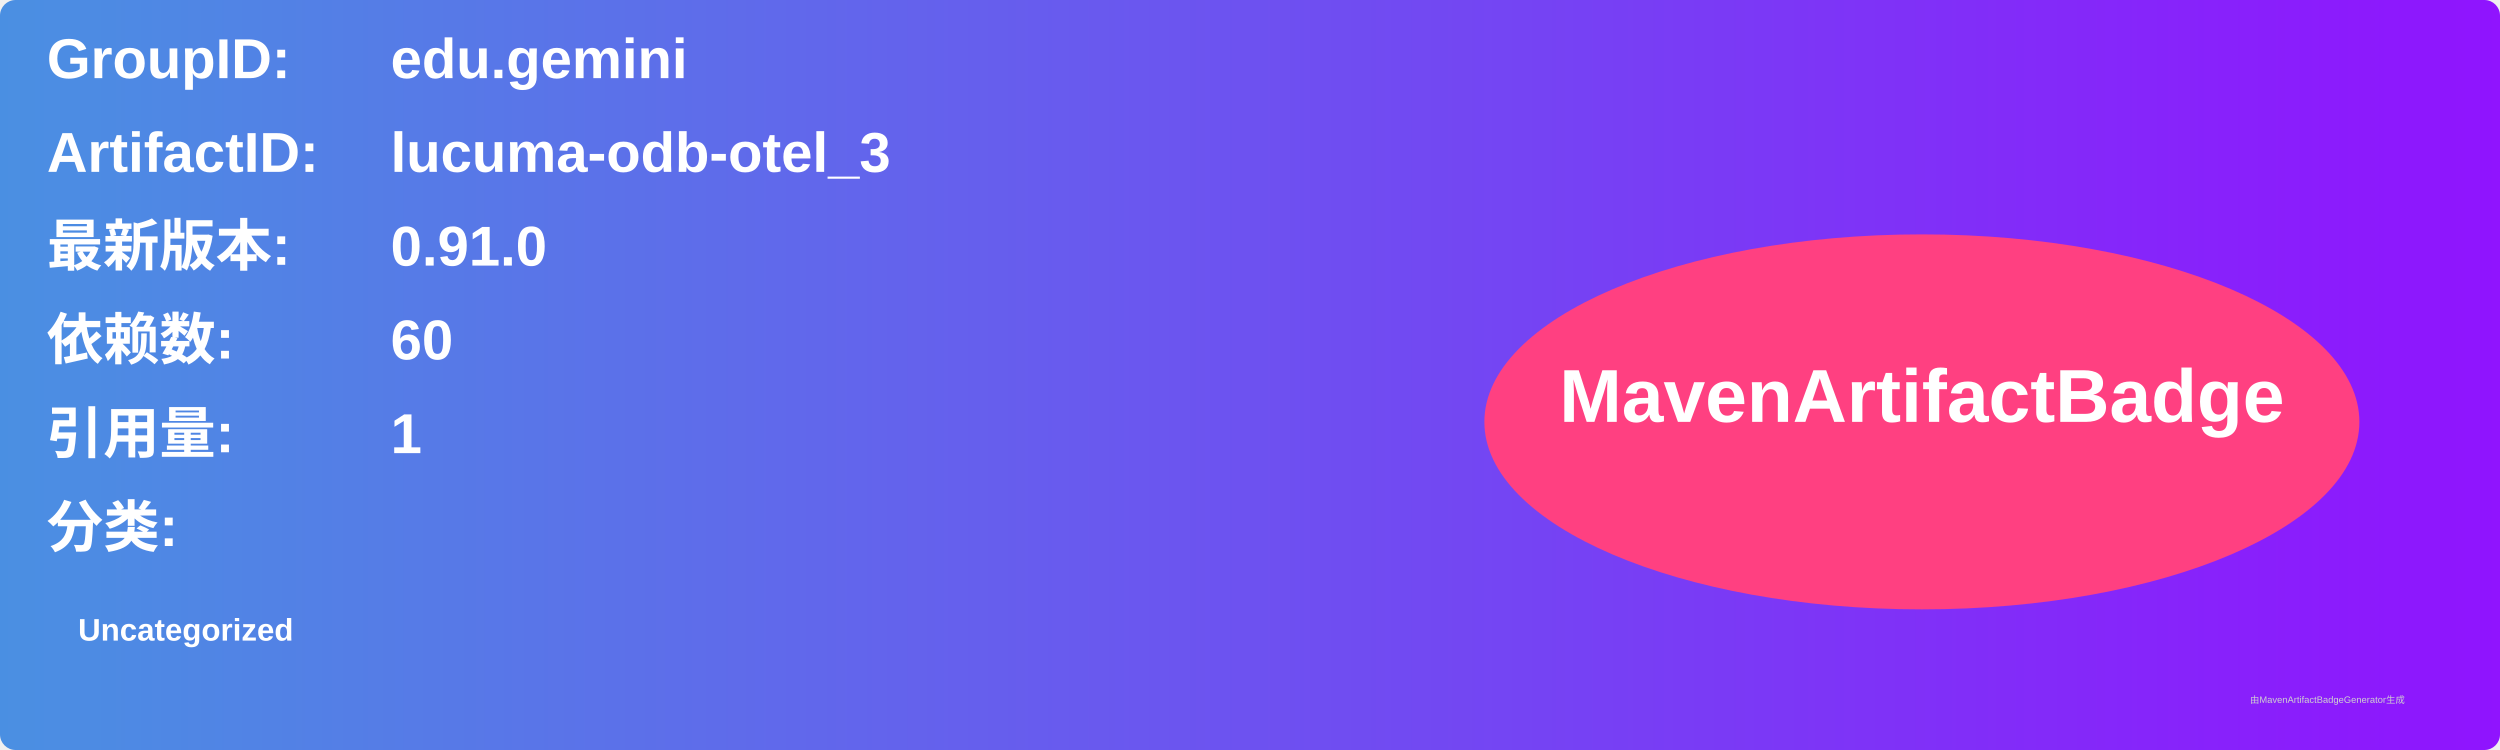
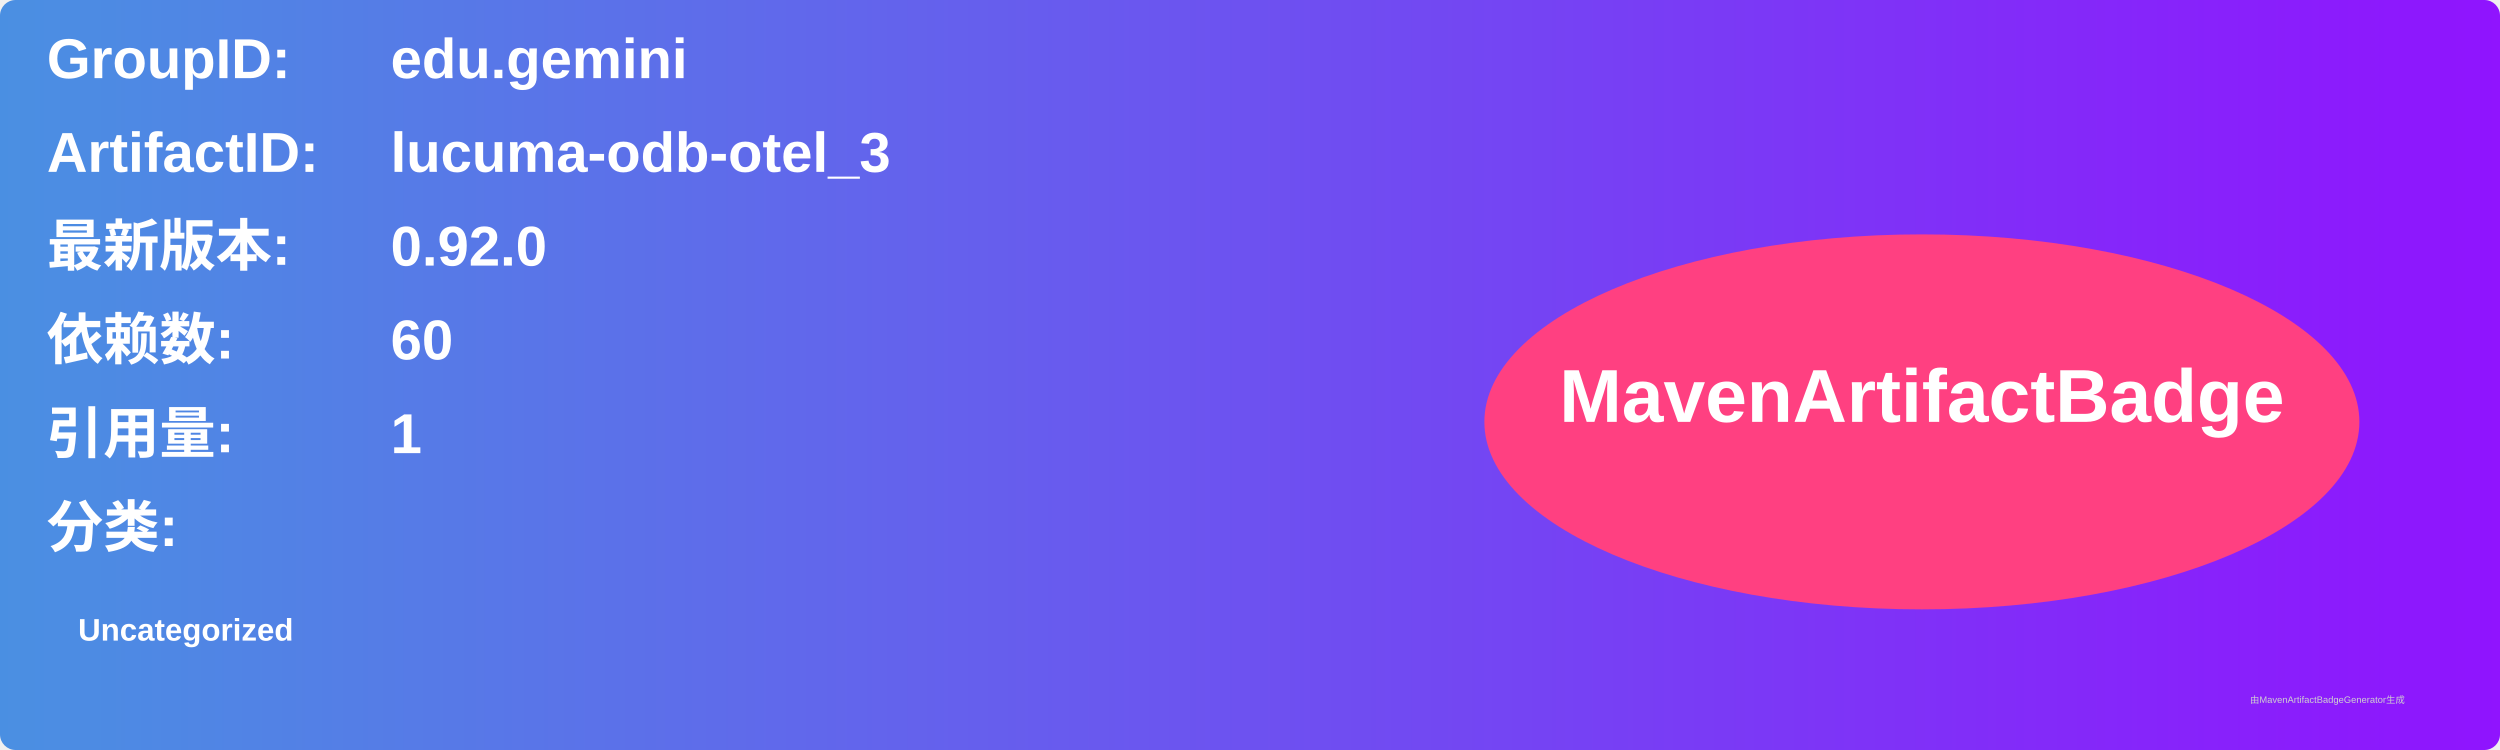
<svg xmlns="http://www.w3.org/2000/svg" width="800" height="240" viewBox="0 0 800 240">
  <linearGradient id="grad" x1="0%" y1="0%" x2="100%" y2="0%">
    <stop offset="0%" stop-color="#4a90e2" />
    <stop offset="100%" stop-color="#9013fe" />
  </linearGradient>
  <rect width="100%" height="100%" rx="5" ry="5" fill="url(#grad)" />
  <g transform="translate(15, 15)">
    <text x="0" y="10" font-family="Arial" font-size="18" fill="white" font-weight="bold" width="260">GroupID:</text>
    <text x="110" y="10" font-family="Arial" font-size="18" fill="white" font-weight="bold" width="460">edu.gemini</text>
    <text x="0" y="40" font-family="Arial" font-size="18" fill="white" font-weight="bold" width="260">ArtifactID:</text>
    <text x="110" y="40" font-family="Arial" font-size="18" fill="white" font-weight="bold" width="460">lucuma-odb-otel_3</text>
    <text x="0" y="70" font-family="Arial" font-size="18" fill="white" font-weight="bold">最新版本:</text>
    <text x="110" y="70" font-family="Arial" font-size="18" fill="white" font-weight="bold">
-       <tspan font-weight="bold">0.91.0</tspan>
+       <tspan font-weight="bold">0.92.0</tspan>
    </text>
    <text x="0" y="100" font-family="Arial" font-size="18" fill="white" font-weight="bold">依赖数: </text>
    <text x="110" y="100" font-family="Arial" font-size="18" fill="white">
      <tspan font-weight="bold">60</tspan>
    </text>
    <text x="0" y="130" font-family="Arial" font-size="18" fill="white" font-weight="bold">引用量: </text>
    <text x="110" y="130" font-family="Arial" font-size="18" fill="white">
      <tspan font-weight="bold">1</tspan>
    </text>
    <text x="0" y="160" font-family="Arial" font-size="18" fill="white" font-weight="bold">分类:</text>
    <text x="10" y="190" font-family="Arial" font-size="10" fill="white">
      <tspan font-weight="bold">Uncategorized</tspan>
    </text>
    <ellipse cx="600" cy="120" rx="140" ry="60" fill="#ff4081" />
    <text x="600" y="120" text-anchor="middle" font-family="Arial" font-size="24" fill="white" font-weight="bold">MavenArtifactBadge</text>
  </g>
  <text x="720" y="225" font-family="Arial" font-size="3" fill="#d0d0d0">由MavenArtifactBadgeGenerator生成</text>
</svg>
